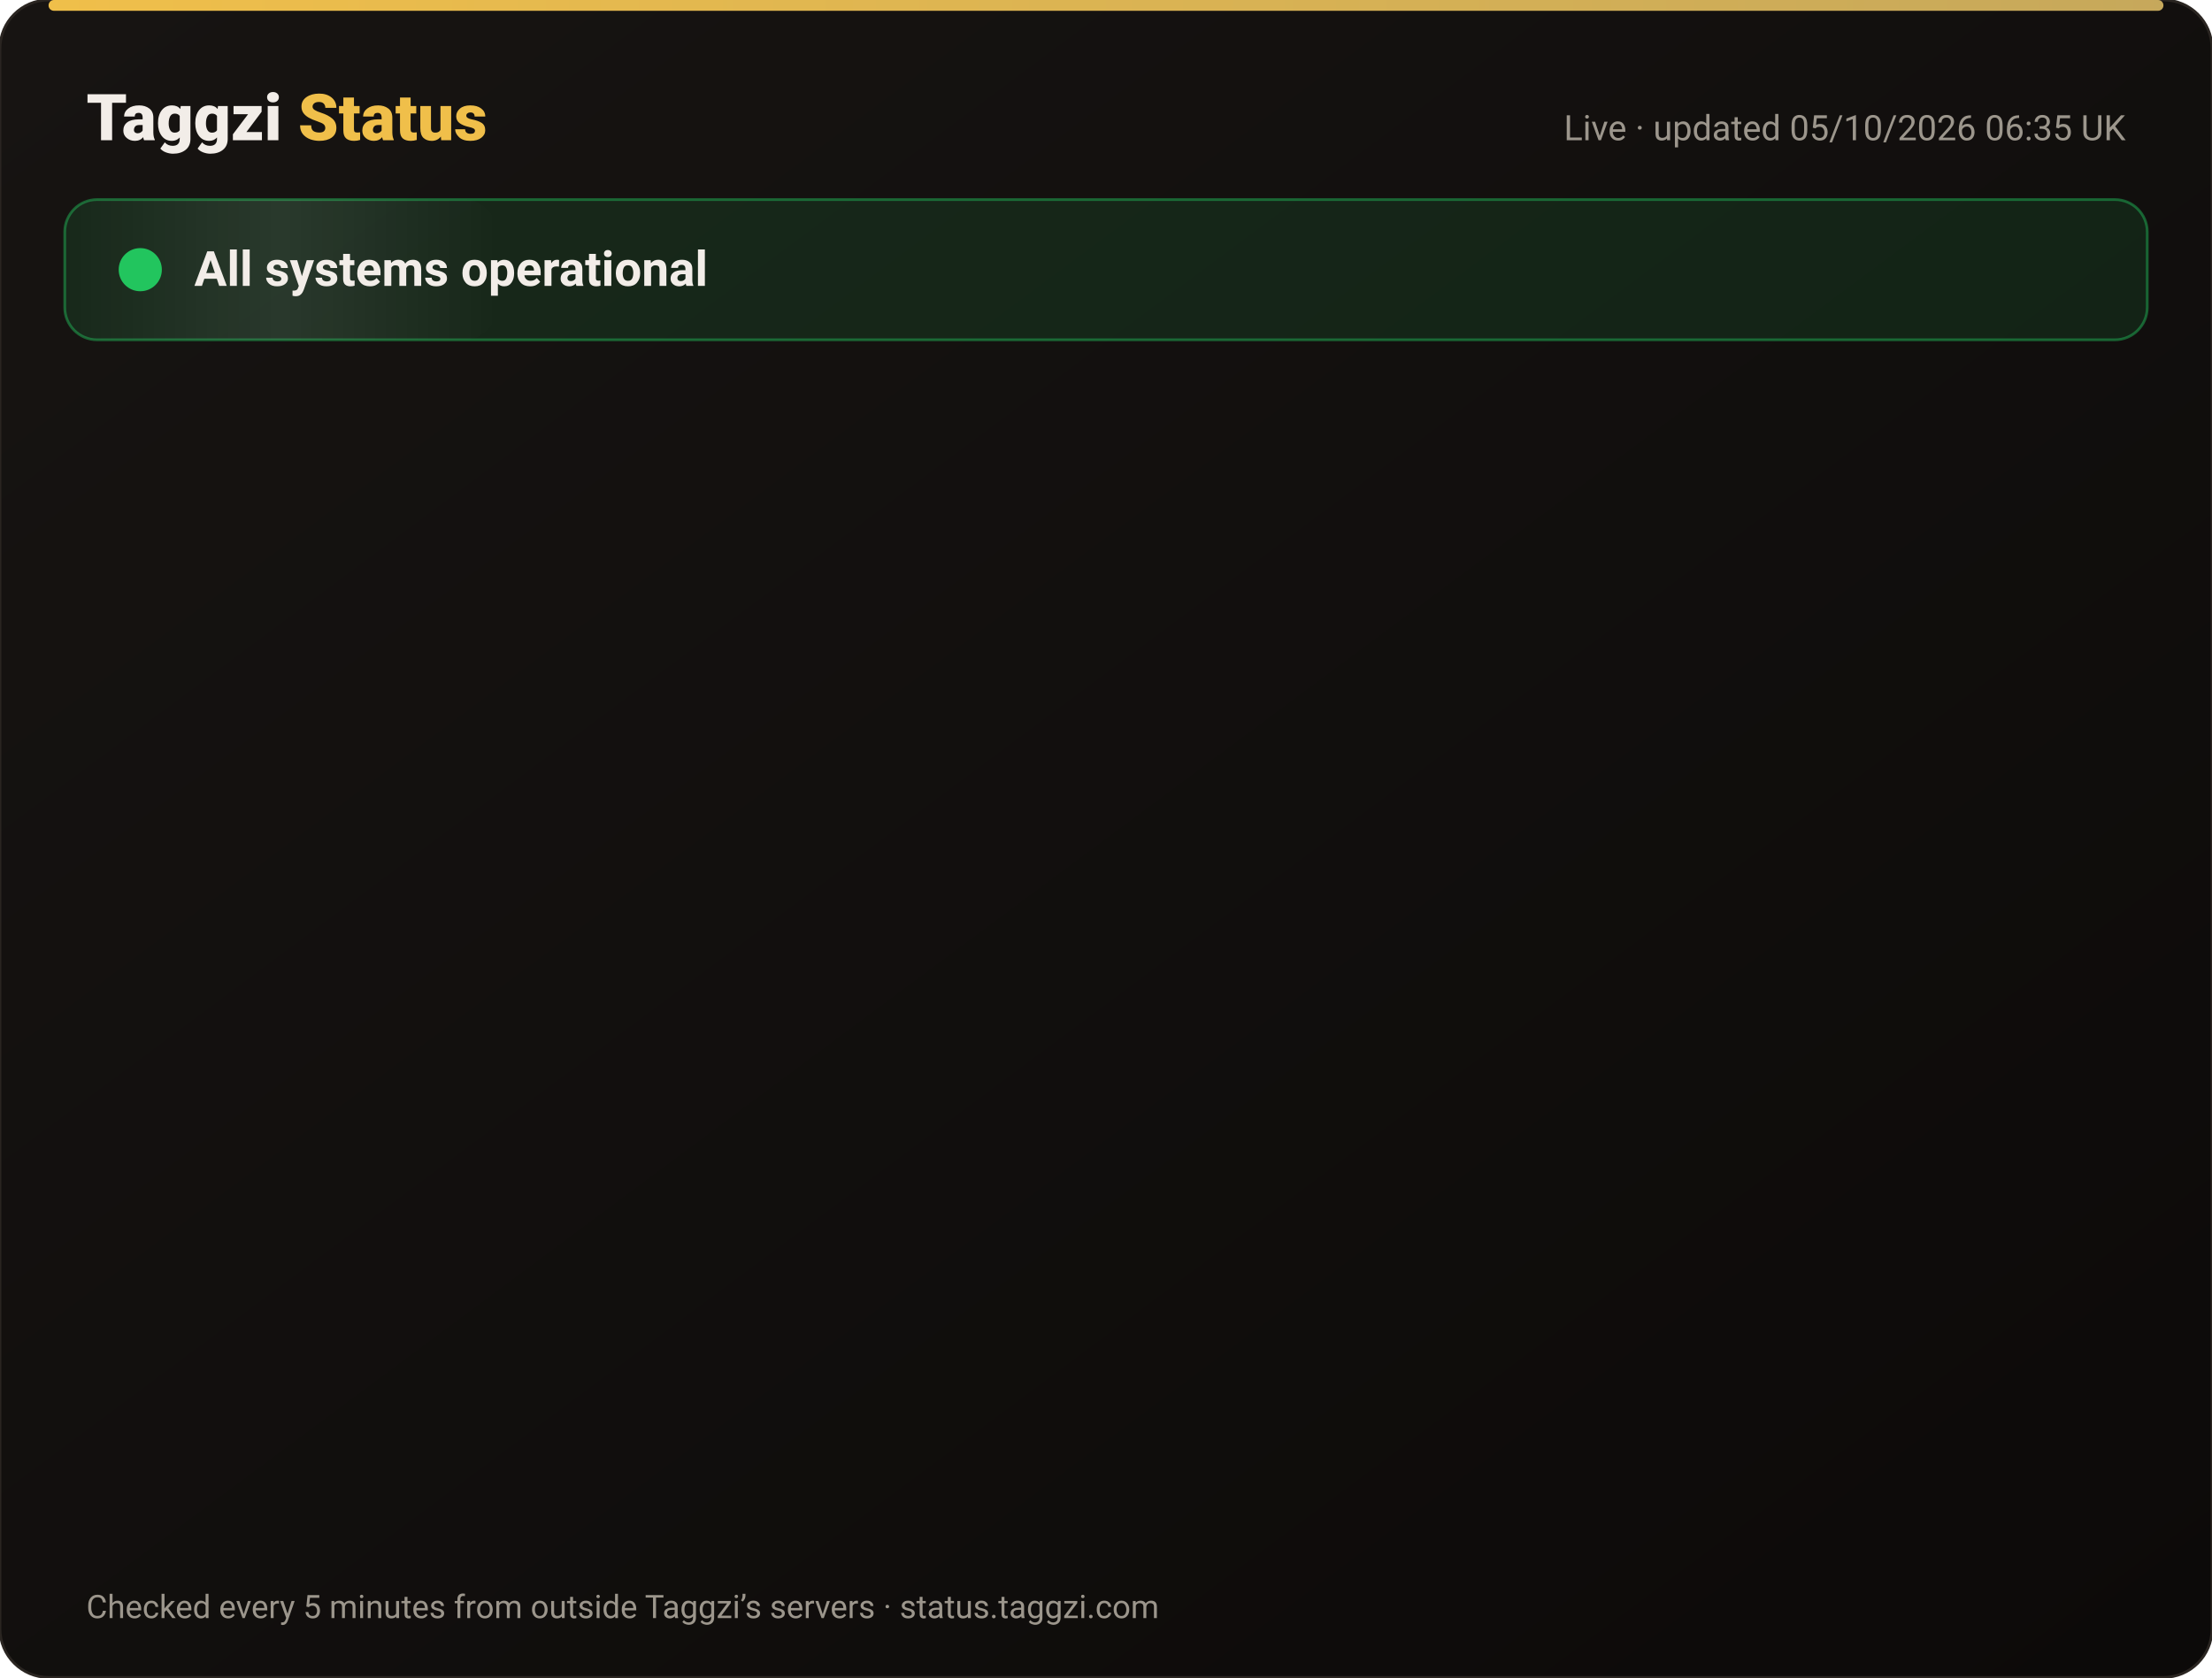
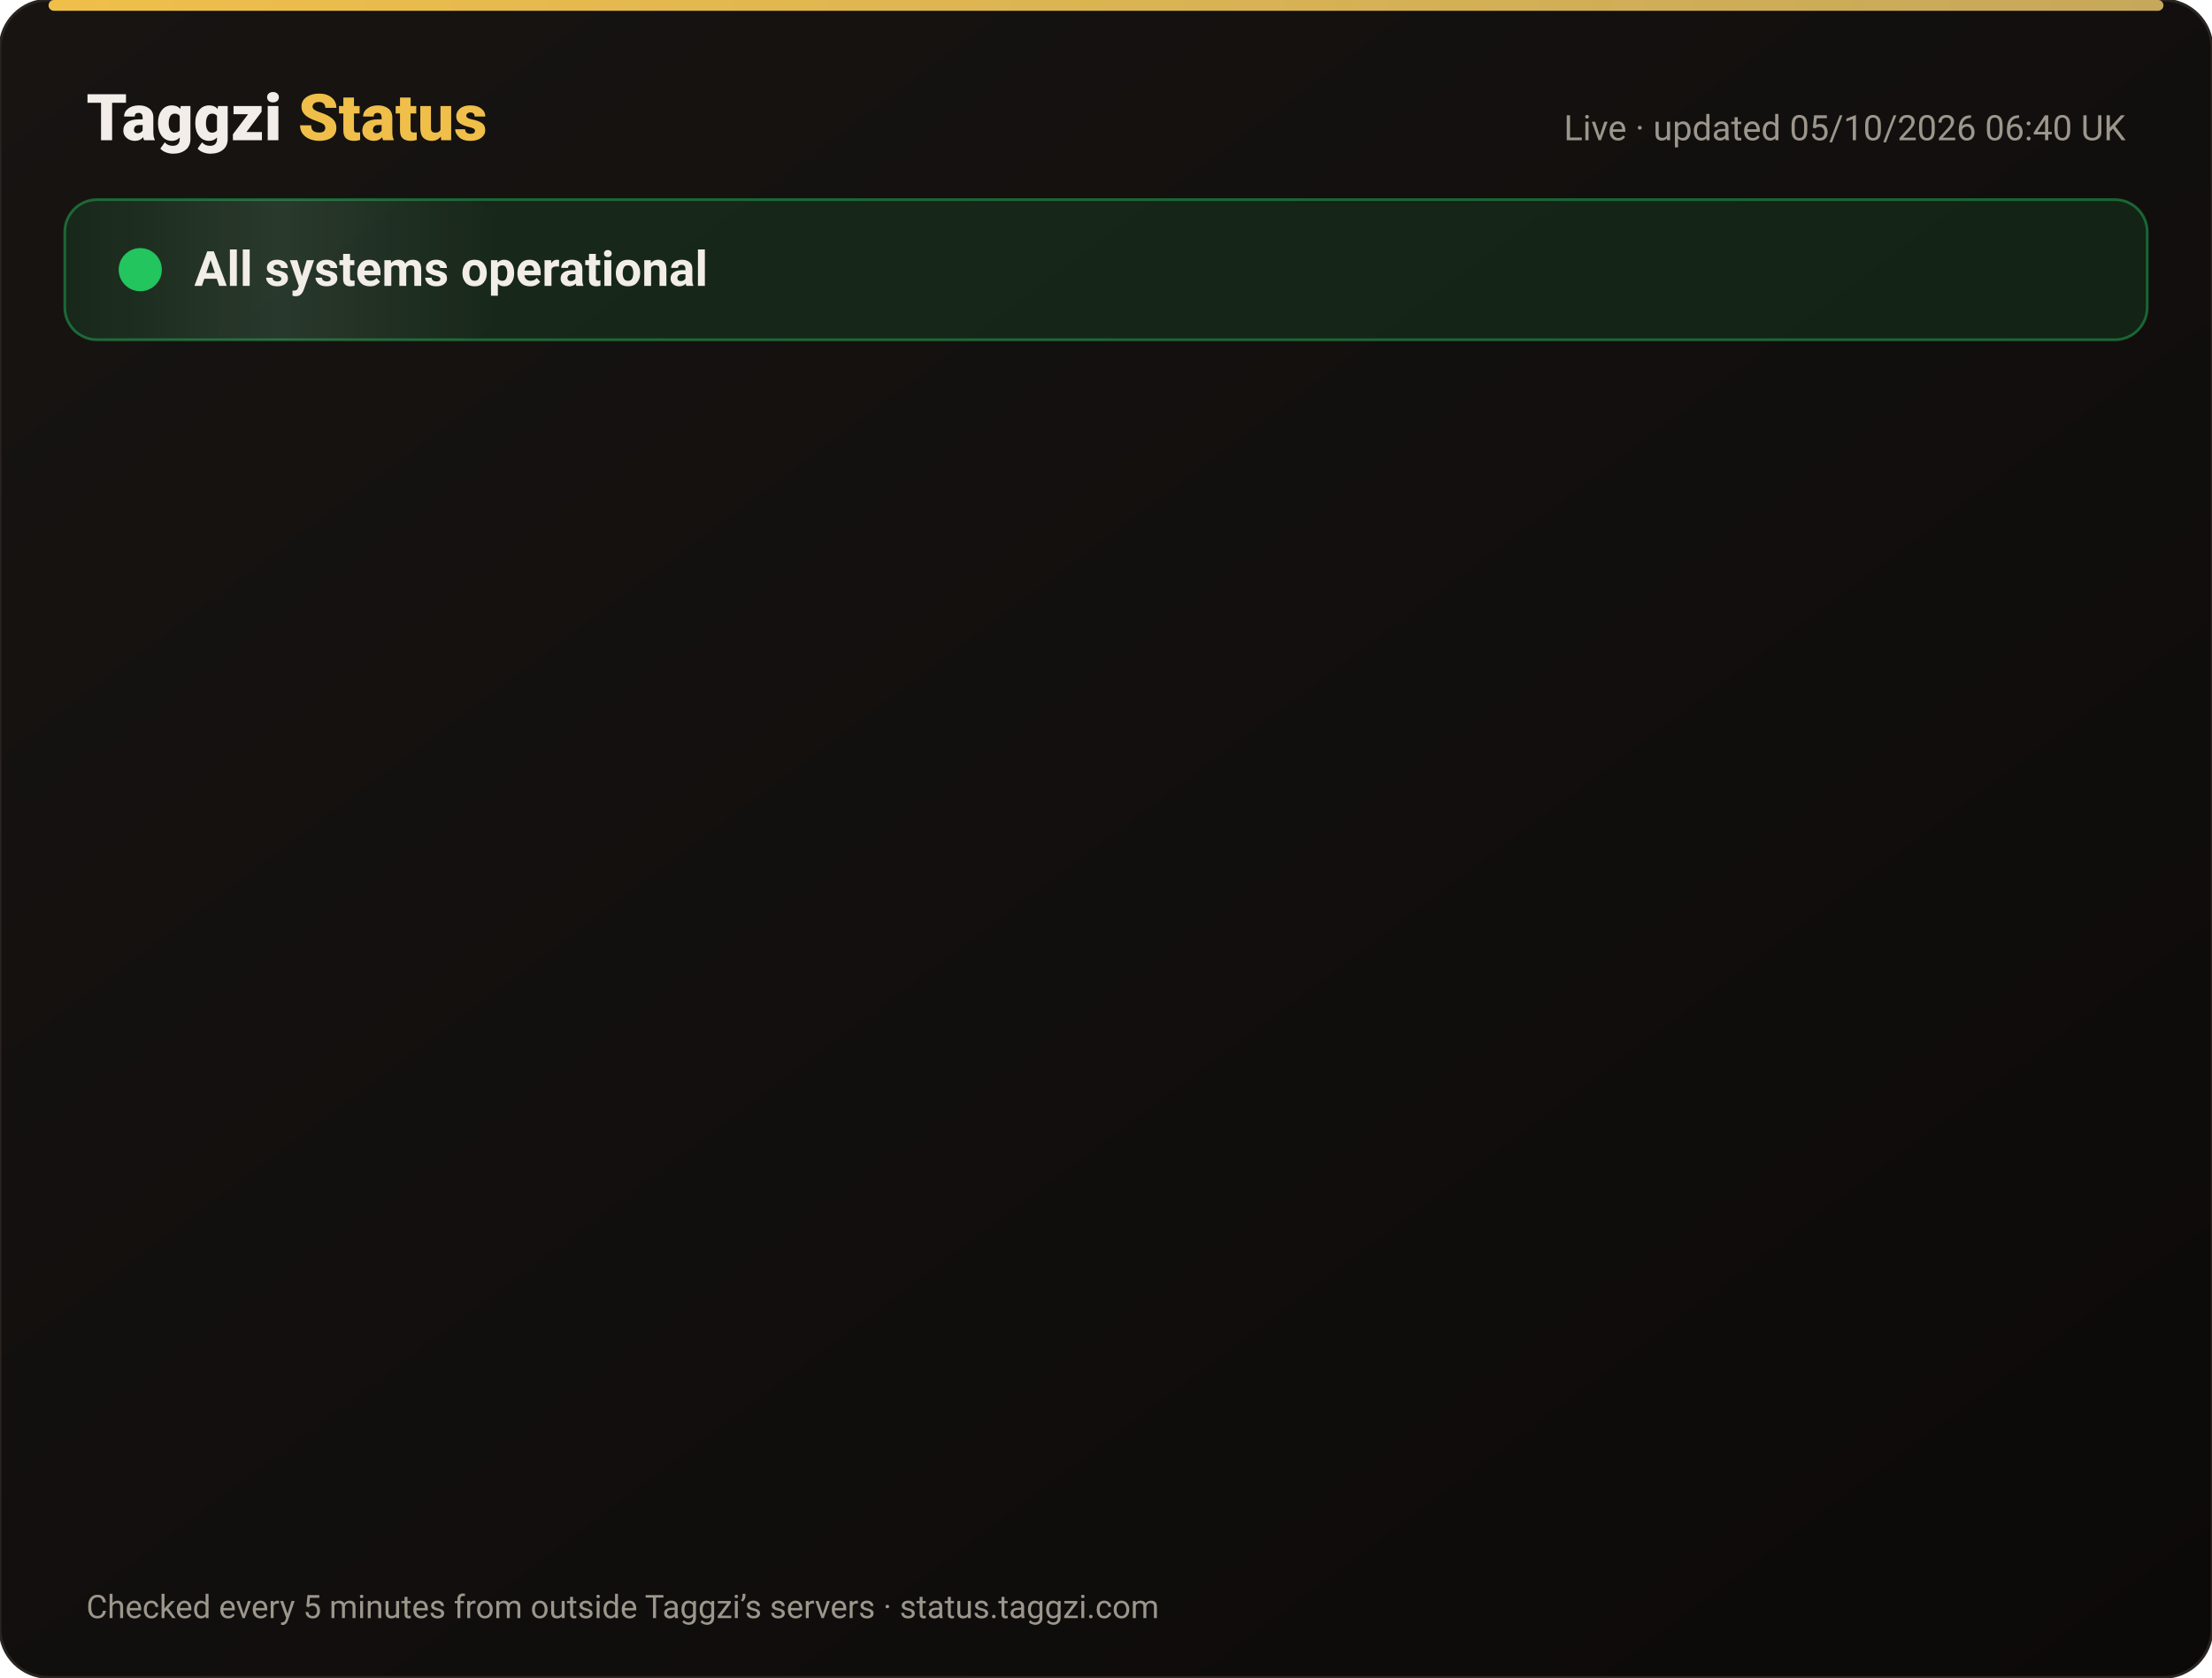
<svg xmlns="http://www.w3.org/2000/svg" width="820" height="622" viewBox="0 0 820 622" font-family="-apple-system,Segoe UI,Roboto,Helvetica,Arial,sans-serif">
  <defs>
    <linearGradient id="bg" x1="0" y1="0" x2="1" y2="1">
      <stop offset="0" stop-color="#171412" />
      <stop offset="1" stop-color="#0C0A09" />
    </linearGradient>
    <linearGradient id="gold" x1="0" x2="1">
      <stop offset="0" stop-color="#F0BF4A" />
      <stop offset="1" stop-color="#c6a85b" />
    </linearGradient>
    <linearGradient id="shine" x1="0" x2="1">
      <stop offset="0" stop-color="#fff" stop-opacity="0" />
      <stop offset=".5" stop-color="#fff" stop-opacity=".08" />
      <stop offset="1" stop-color="#fff" stop-opacity="0" />
    </linearGradient>
  </defs>
  <rect width="820" height="622" rx="18" fill="url(#bg)" stroke="#2a2521" />
  <rect x="18" y="0" width="784" height="4" rx="2" fill="url(#gold)" />
  <text x="32" y="52" font-size="24" font-weight="800" fill="#F2EDE8">Taggzi <tspan fill="#F0BF4A">Status</tspan>
  </text>
-   <text x="788" y="52" font-size="13" fill="#9C968C" text-anchor="end">Live · updated 05/10/2026 06:35 UK</text>
+   <text x="788" y="52" font-size="13" fill="#9C968C" text-anchor="end">Live · updated 05/10/2026 06:40 UK</text>
  <rect x="24" y="74" width="772" height="52" rx="12" fill="#22c55e" fill-opacity=".12" stroke="#22c55e" stroke-opacity=".45" />
  <rect x="24" y="74" width="160" height="52" rx="12" fill="url(#shine)">
    <animate attributeName="x" from="-160" to="820" dur="4s" repeatCount="indefinite" />
  </rect>
  <circle cx="52" cy="100" r="7" fill="#22c55e" />
  <circle cx="52" cy="100" r="7" fill="none" stroke="#22c55e" stroke-width="2">
    <animate attributeName="r" values="7;15;7" dur="2s" repeatCount="indefinite" />
    <animate attributeName="opacity" values=".9;0;.9" dur="2s" repeatCount="indefinite" />
  </circle>
  <text x="72" y="106" font-size="18" font-weight="700" fill="#F2EDE8">All systems operational</text>
  <g opacity="0">
    <animate attributeName="opacity" from="0" to="1" begin="0.00s" dur=".6s" fill="freeze" />
    <line x1="32" y1="188" x2="788" y2="188" stroke="#2a2521" />
    <circle cx="44" cy="166" r="6" fill="#22c55e">
      <animate attributeName="opacity" values="1;.45;1" dur="2.4s" begin="0.00s" repeatCount="indefinite" />
    </circle>
    <text x="62" y="171" font-size="15" font-weight="650" fill="#F2EDE8">Website</text>
    <text x="630" y="171" font-size="13" fill="#9C968C" text-anchor="end">100.00% uptime</text>
    <rect x="648" y="154" width="140" height="24" rx="12" fill="#22c55e" fill-opacity=".14" stroke="#22c55e" stroke-opacity=".5" />
    <text x="718" y="171" font-size="12" font-weight="700" fill="#22c55e" text-anchor="middle">Operational</text>
  </g>
  <g opacity="0">
    <animate attributeName="opacity" from="0" to="1" begin="0.15s" dur=".6s" fill="freeze" />
    <line x1="32" y1="234" x2="788" y2="234" stroke="#2a2521" />
    <circle cx="44" cy="212" r="6" fill="#22c55e">
      <animate attributeName="opacity" values="1;.45;1" dur="2.4s" begin="0.15s" repeatCount="indefinite" />
    </circle>
    <text x="62" y="217" font-size="15" font-weight="650" fill="#F2EDE8">Tag scans</text>
    <text x="630" y="217" font-size="13" fill="#9C968C" text-anchor="end">100.00% uptime</text>
    <rect x="648" y="200" width="140" height="24" rx="12" fill="#22c55e" fill-opacity=".14" stroke="#22c55e" stroke-opacity=".5" />
    <text x="718" y="217" font-size="12" font-weight="700" fill="#22c55e" text-anchor="middle">Operational</text>
  </g>
  <g opacity="0">
    <animate attributeName="opacity" from="0" to="1" begin="0.30s" dur=".6s" fill="freeze" />
    <line x1="32" y1="280" x2="788" y2="280" stroke="#2a2521" />
    <circle cx="44" cy="258" r="6" fill="#22c55e">
      <animate attributeName="opacity" values="1;.45;1" dur="2.4s" begin="0.30s" repeatCount="indefinite" />
    </circle>
    <text x="62" y="263" font-size="15" font-weight="650" fill="#F2EDE8">Manual tag lookup</text>
    <text x="630" y="263" font-size="13" fill="#9C968C" text-anchor="end">100.00% uptime</text>
    <rect x="648" y="246" width="140" height="24" rx="12" fill="#22c55e" fill-opacity=".14" stroke="#22c55e" stroke-opacity=".5" />
    <text x="718" y="263" font-size="12" font-weight="700" fill="#22c55e" text-anchor="middle">Operational</text>
  </g>
  <g opacity="0">
    <animate attributeName="opacity" from="0" to="1" begin="0.45s" dur=".6s" fill="freeze" />
    <line x1="32" y1="326" x2="788" y2="326" stroke="#2a2521" />
    <circle cx="44" cy="304" r="6" fill="#22c55e">
      <animate attributeName="opacity" values="1;.45;1" dur="2.4s" begin="0.45s" repeatCount="indefinite" />
    </circle>
    <text x="62" y="309" font-size="15" font-weight="650" fill="#F2EDE8">App &amp; login</text>
    <text x="630" y="309" font-size="13" fill="#9C968C" text-anchor="end">100.00% uptime</text>
    <rect x="648" y="292" width="140" height="24" rx="12" fill="#22c55e" fill-opacity=".14" stroke="#22c55e" stroke-opacity=".5" />
    <text x="718" y="309" font-size="12" font-weight="700" fill="#22c55e" text-anchor="middle">Operational</text>
  </g>
  <g opacity="0">
    <animate attributeName="opacity" from="0" to="1" begin="0.60s" dur=".6s" fill="freeze" />
    <line x1="32" y1="372" x2="788" y2="372" stroke="#2a2521" />
    <circle cx="44" cy="350" r="6" fill="#22c55e">
      <animate attributeName="opacity" values="1;.45;1" dur="2.4s" begin="0.60s" repeatCount="indefinite" />
    </circle>
    <text x="62" y="355" font-size="15" font-weight="650" fill="#F2EDE8">Community alerts</text>
    <text x="630" y="355" font-size="13" fill="#9C968C" text-anchor="end">100.00% uptime</text>
    <rect x="648" y="338" width="140" height="24" rx="12" fill="#22c55e" fill-opacity=".14" stroke="#22c55e" stroke-opacity=".5" />
    <text x="718" y="355" font-size="12" font-weight="700" fill="#22c55e" text-anchor="middle">Operational</text>
  </g>
  <g opacity="0">
    <animate attributeName="opacity" from="0" to="1" begin="0.75s" dur=".6s" fill="freeze" />
    <line x1="32" y1="418" x2="788" y2="418" stroke="#2a2521" />
    <circle cx="44" cy="396" r="6" fill="#22c55e">
      <animate attributeName="opacity" values="1;.45;1" dur="2.4s" begin="0.75s" repeatCount="indefinite" />
    </circle>
    <text x="62" y="401" font-size="15" font-weight="650" fill="#F2EDE8">Private calling</text>
    <text x="630" y="401" font-size="13" fill="#9C968C" text-anchor="end">100.00% uptime</text>
    <rect x="648" y="384" width="140" height="24" rx="12" fill="#22c55e" fill-opacity=".14" stroke="#22c55e" stroke-opacity=".5" />
    <text x="718" y="401" font-size="12" font-weight="700" fill="#22c55e" text-anchor="middle">Operational</text>
  </g>
  <g opacity="0">
    <animate attributeName="opacity" from="0" to="1" begin="0.90s" dur=".6s" fill="freeze" />
    <line x1="32" y1="464" x2="788" y2="464" stroke="#2a2521" />
    <circle cx="44" cy="442" r="6" fill="#22c55e">
      <animate attributeName="opacity" values="1;.45;1" dur="2.4s" begin="0.90s" repeatCount="indefinite" />
    </circle>
    <text x="62" y="447" font-size="15" font-weight="650" fill="#F2EDE8">Payments</text>
    <text x="630" y="447" font-size="13" fill="#9C968C" text-anchor="end">100.00% uptime</text>
    <rect x="648" y="430" width="140" height="24" rx="12" fill="#22c55e" fill-opacity=".14" stroke="#22c55e" stroke-opacity=".5" />
    <text x="718" y="447" font-size="12" font-weight="700" fill="#22c55e" text-anchor="middle">Operational</text>
  </g>
  <g opacity="0">
    <animate attributeName="opacity" from="0" to="1" begin="1.05s" dur=".6s" fill="freeze" />
    <line x1="32" y1="510" x2="788" y2="510" stroke="#2a2521" />
    <circle cx="44" cy="488" r="6" fill="#22c55e">
      <animate attributeName="opacity" values="1;.45;1" dur="2.4s" begin="1.05s" repeatCount="indefinite" />
    </circle>
    <text x="62" y="493" font-size="15" font-weight="650" fill="#F2EDE8">Email &amp; support</text>
    <text x="630" y="493" font-size="13" fill="#9C968C" text-anchor="end">100.00% uptime</text>
    <rect x="648" y="476" width="140" height="24" rx="12" fill="#22c55e" fill-opacity=".14" stroke="#22c55e" stroke-opacity=".5" />
    <text x="718" y="493" font-size="12" font-weight="700" fill="#22c55e" text-anchor="middle">Operational</text>
  </g>
  <g opacity="0">
    <animate attributeName="opacity" from="0" to="1" begin="1.20s" dur=".6s" fill="freeze" />
    <line x1="32" y1="556" x2="788" y2="556" stroke="#2a2521" />
    <circle cx="44" cy="534" r="6" fill="#22c55e">
      <animate attributeName="opacity" values="1;.45;1" dur="2.4s" begin="1.20s" repeatCount="indefinite" />
    </circle>
    <text x="62" y="539" font-size="15" font-weight="650" fill="#F2EDE8">Secure connection (SSL)</text>
    <text x="630" y="539" font-size="13" fill="#9C968C" text-anchor="end">100.00% uptime</text>
    <rect x="648" y="522" width="140" height="24" rx="12" fill="#22c55e" fill-opacity=".14" stroke="#22c55e" stroke-opacity=".5" />
    <text x="718" y="539" font-size="12" font-weight="700" fill="#22c55e" text-anchor="middle">Operational</text>
  </g>
  <text x="32" y="600" font-size="12" fill="#9C968C">Checked every 5 minutes from outside Taggzi’s servers · status.taggzi.com</text>
</svg>
